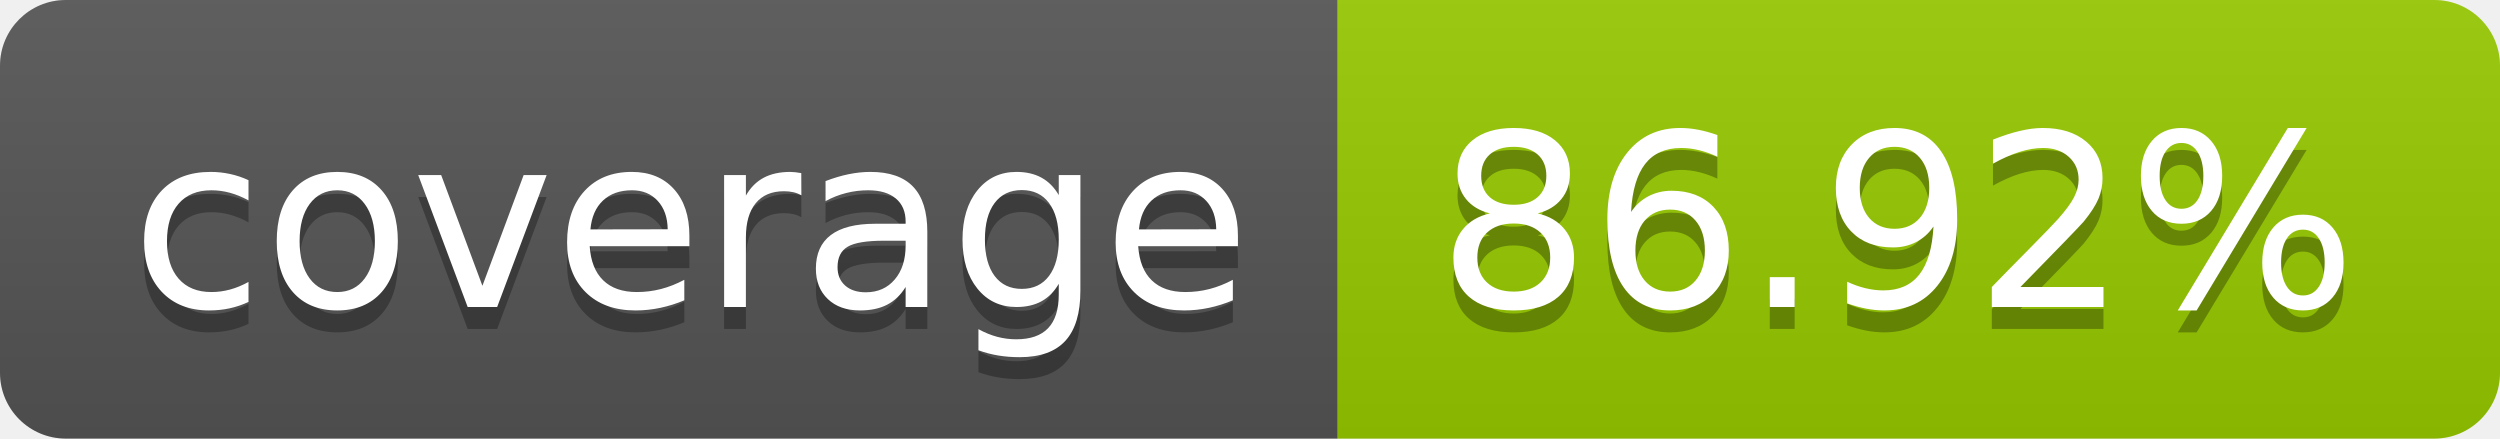
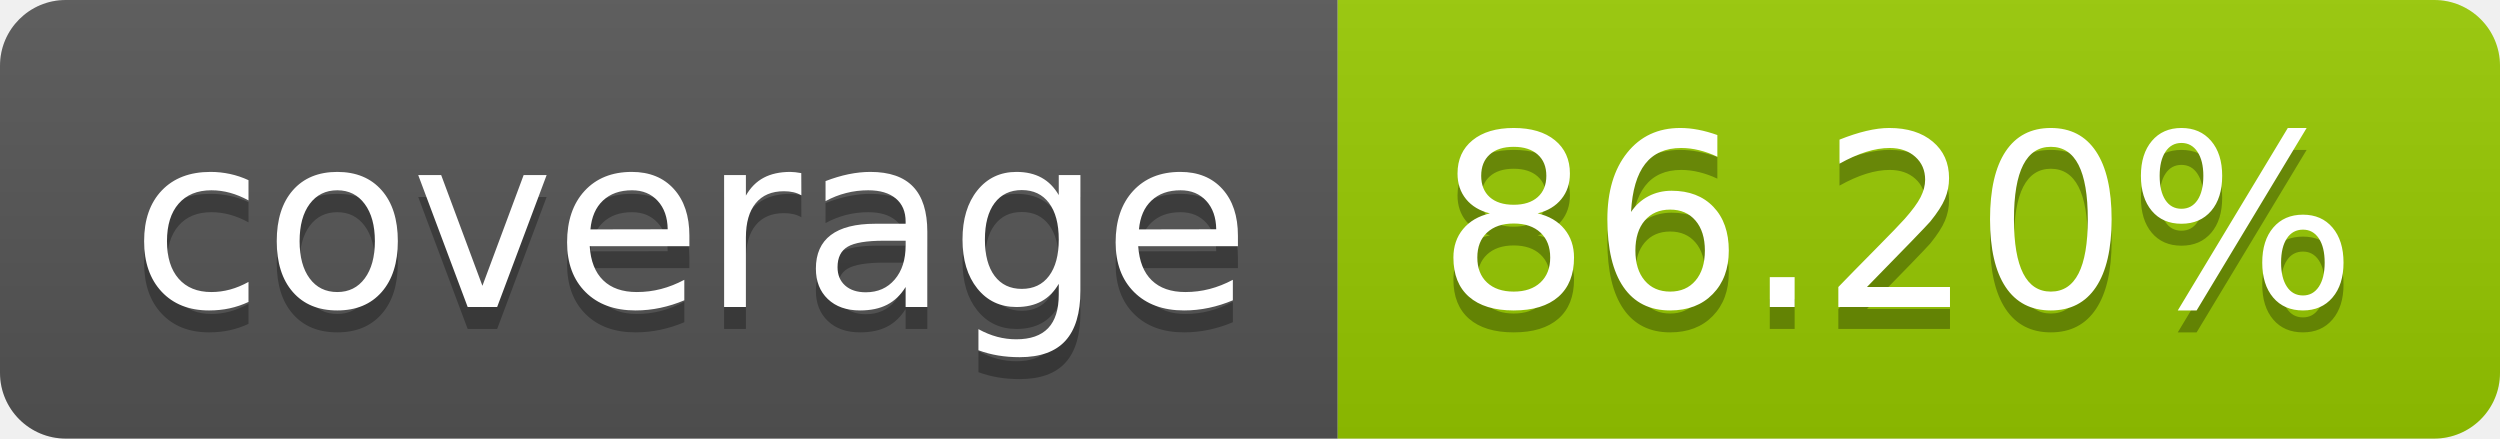
- <svg xmlns="http://www.w3.org/2000/svg" width="114" height="20" role="img" aria-label="coverage: 86.92%">
+ <svg xmlns="http://www.w3.org/2000/svg" width="114" height="20" role="img" aria-label="coverage: 86.20%">
  <linearGradient id="s" x2="0" y2="100%">
    <stop offset="0" stop-color="#bbb" stop-opacity=".1" />
    <stop offset="1" stop-opacity=".1" />
  </linearGradient>
  <clipPath id="r">
    <rect width="114" height="20" rx="3" fill="#fff" />
  </clipPath>
  <g clip-path="url(#r)">
    <rect width="61" height="20" fill="#555" />
    <rect x="61" width="53" height="20" fill="#97ca00" />
    <rect width="114" height="20" fill="url(#s)" />
  </g>
  <g fill="#fff" text-anchor="middle" font-family="Verdana,Geneva,DejaVu Sans,sans-serif" text-rendering="geometricPrecision" font-size="110">
    <text aria-hidden="true" x="315" y="150" fill="#010101" fill-opacity=".3" transform="scale(.1)" textLength="510">coverage</text>
    <text x="315" y="140" transform="scale(.1)" fill="#fff" textLength="510">coverage</text>
-     <text aria-hidden="true" x="865" y="150" fill="#010101" fill-opacity=".3" transform="scale(.1)" textLength="430">86.92%</text>
-     <text x="865" y="140" transform="scale(.1)" fill="#fff" textLength="430">86.92%</text>
+     <text aria-hidden="true" x="865" y="150" fill="#010101" fill-opacity=".3" transform="scale(.1)" textLength="430">86.20%</text>
+     <text x="865" y="140" transform="scale(.1)" fill="#fff" textLength="430">86.20%</text>
  </g>
</svg>
